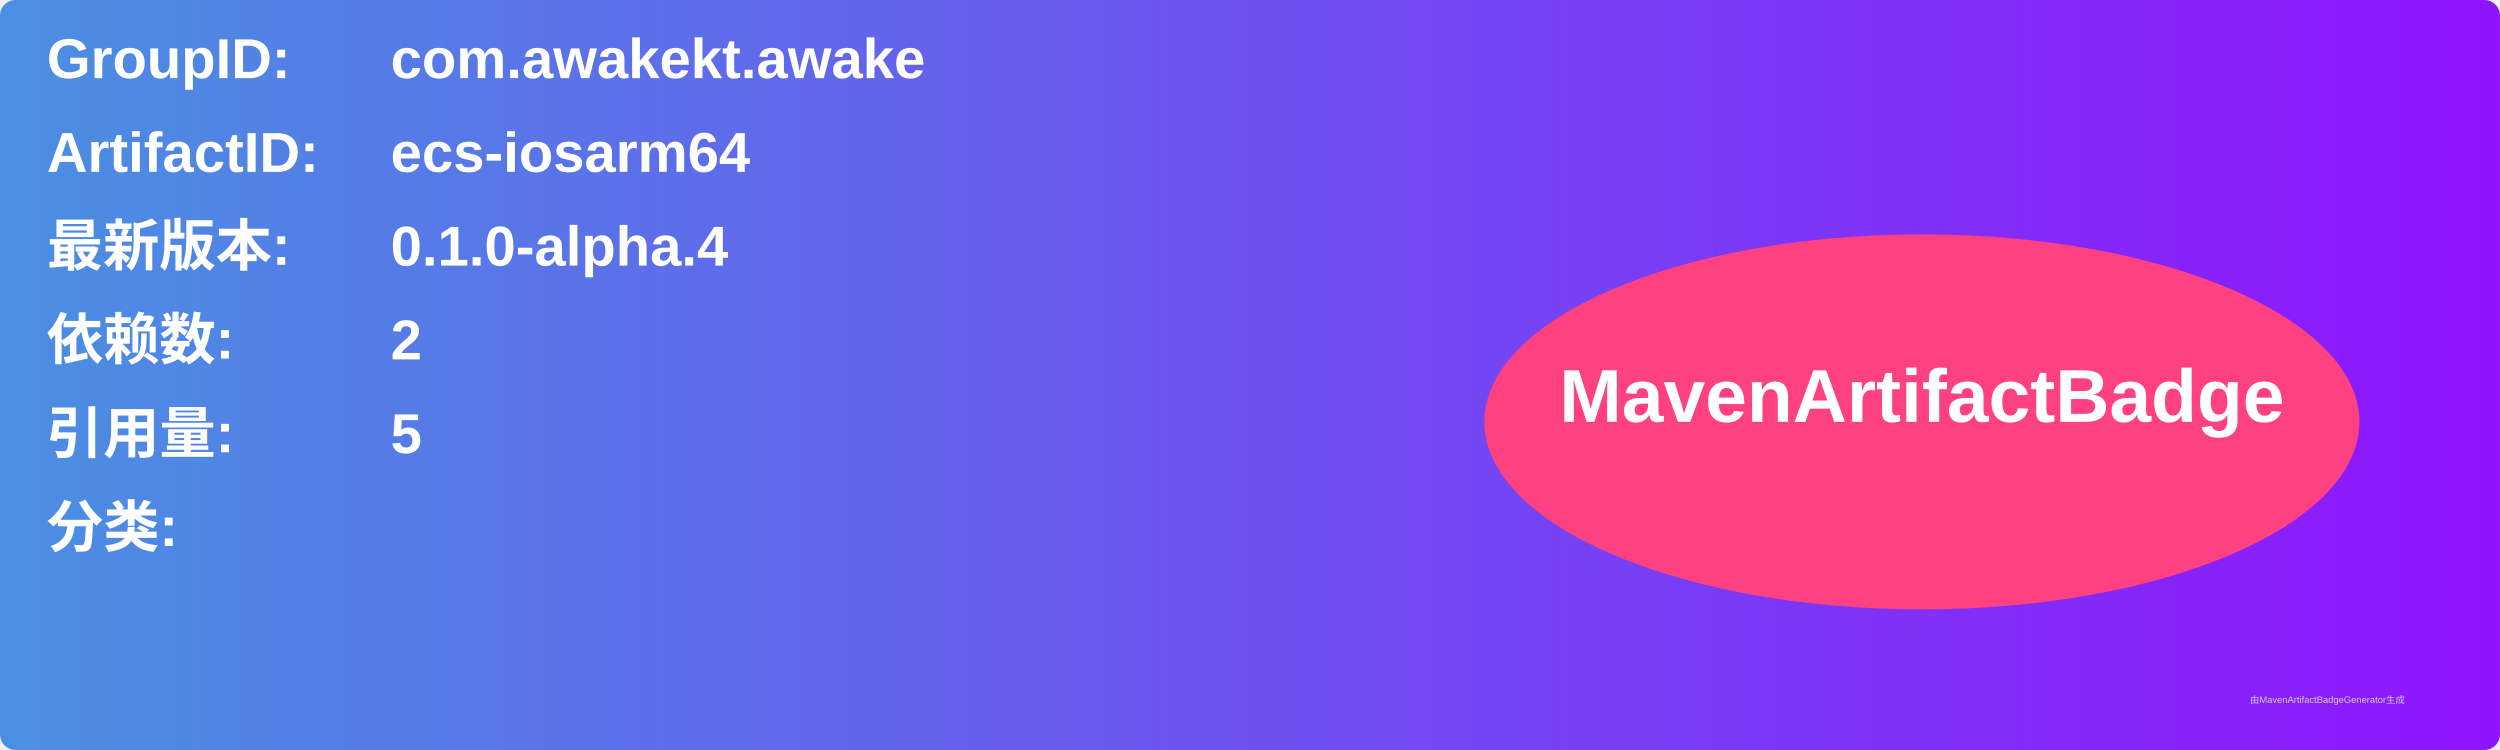
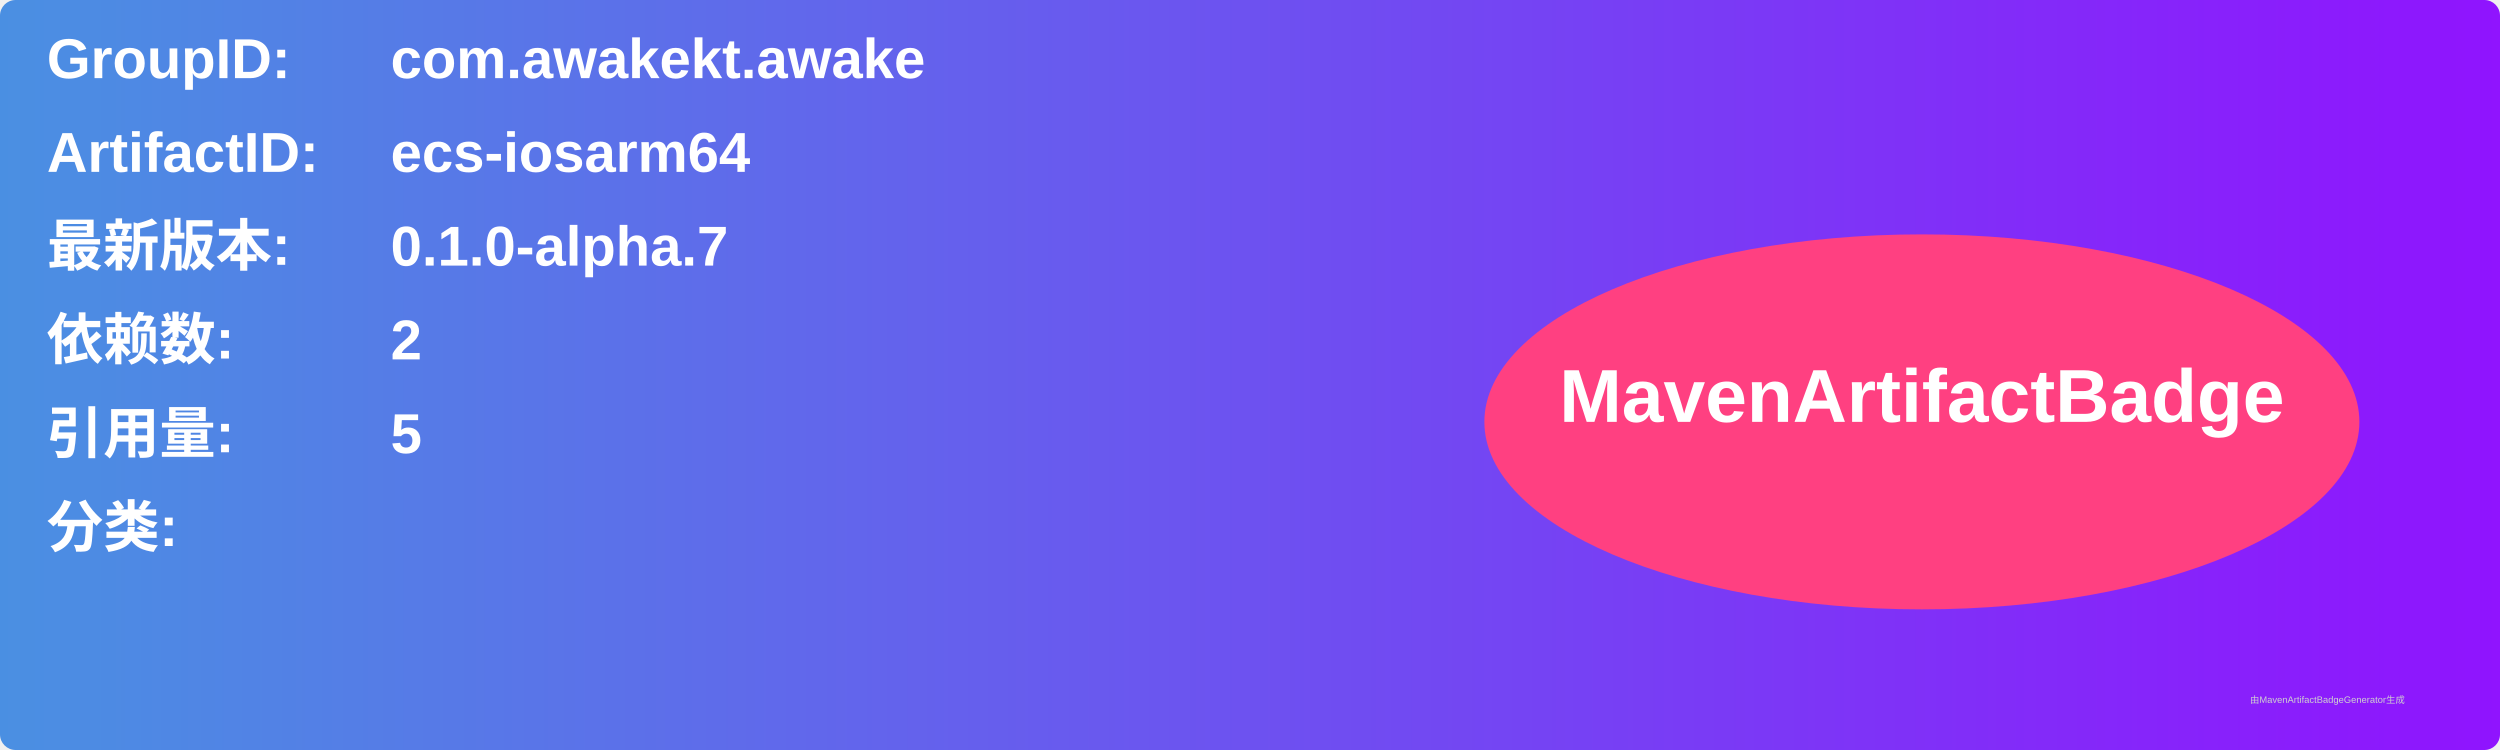
<svg xmlns="http://www.w3.org/2000/svg" width="800" height="240" viewBox="0 0 800 240">
  <linearGradient id="grad" x1="0%" y1="0%" x2="100%" y2="0%">
    <stop offset="0%" stop-color="#4a90e2" />
    <stop offset="100%" stop-color="#9013fe" />
  </linearGradient>
  <rect width="100%" height="100%" rx="5" ry="5" fill="url(#grad)" />
  <g transform="translate(15, 15)">
    <text x="0" y="10" font-family="Arial" font-size="18" fill="white" font-weight="bold" width="260">GroupID:</text>
    <text x="110" y="10" font-family="Arial" font-size="18" fill="white" font-weight="bold" width="460">com.awakekt.awake</text>
    <text x="0" y="40" font-family="Arial" font-size="18" fill="white" font-weight="bold" width="260">ArtifactID:</text>
    <text x="110" y="40" font-family="Arial" font-size="18" fill="white" font-weight="bold" width="460">ecs-iosarm64</text>
    <text x="0" y="70" font-family="Arial" font-size="18" fill="white" font-weight="bold">最新版本:</text>
    <text x="110" y="70" font-family="Arial" font-size="18" fill="white" font-weight="bold">
-       <tspan font-weight="bold">0.1.0-alpha.4</tspan>
+       <tspan font-weight="bold">0.1.0-alpha.7</tspan>
    </text>
    <text x="0" y="100" font-family="Arial" font-size="18" fill="white" font-weight="bold">依赖数: </text>
    <text x="110" y="100" font-family="Arial" font-size="18" fill="white">
      <tspan font-weight="bold">2</tspan>
    </text>
    <text x="0" y="130" font-family="Arial" font-size="18" fill="white" font-weight="bold">引用量: </text>
    <text x="110" y="130" font-family="Arial" font-size="18" fill="white">
      <tspan font-weight="bold">5</tspan>
    </text>
    <text x="0" y="160" font-family="Arial" font-size="18" fill="white" font-weight="bold">分类:</text>
    <text x="10" y="190" font-family="Arial" font-size="10" fill="white">
      <tspan font-weight="bold" />
    </text>
    <ellipse cx="600" cy="120" rx="140" ry="60" fill="#ff4081" />
    <text x="600" y="120" text-anchor="middle" font-family="Arial" font-size="24" fill="white" font-weight="bold">MavenArtifactBadge</text>
  </g>
  <text x="720" y="225" font-family="Arial" font-size="3" fill="#d0d0d0">由MavenArtifactBadgeGenerator生成</text>
</svg>
